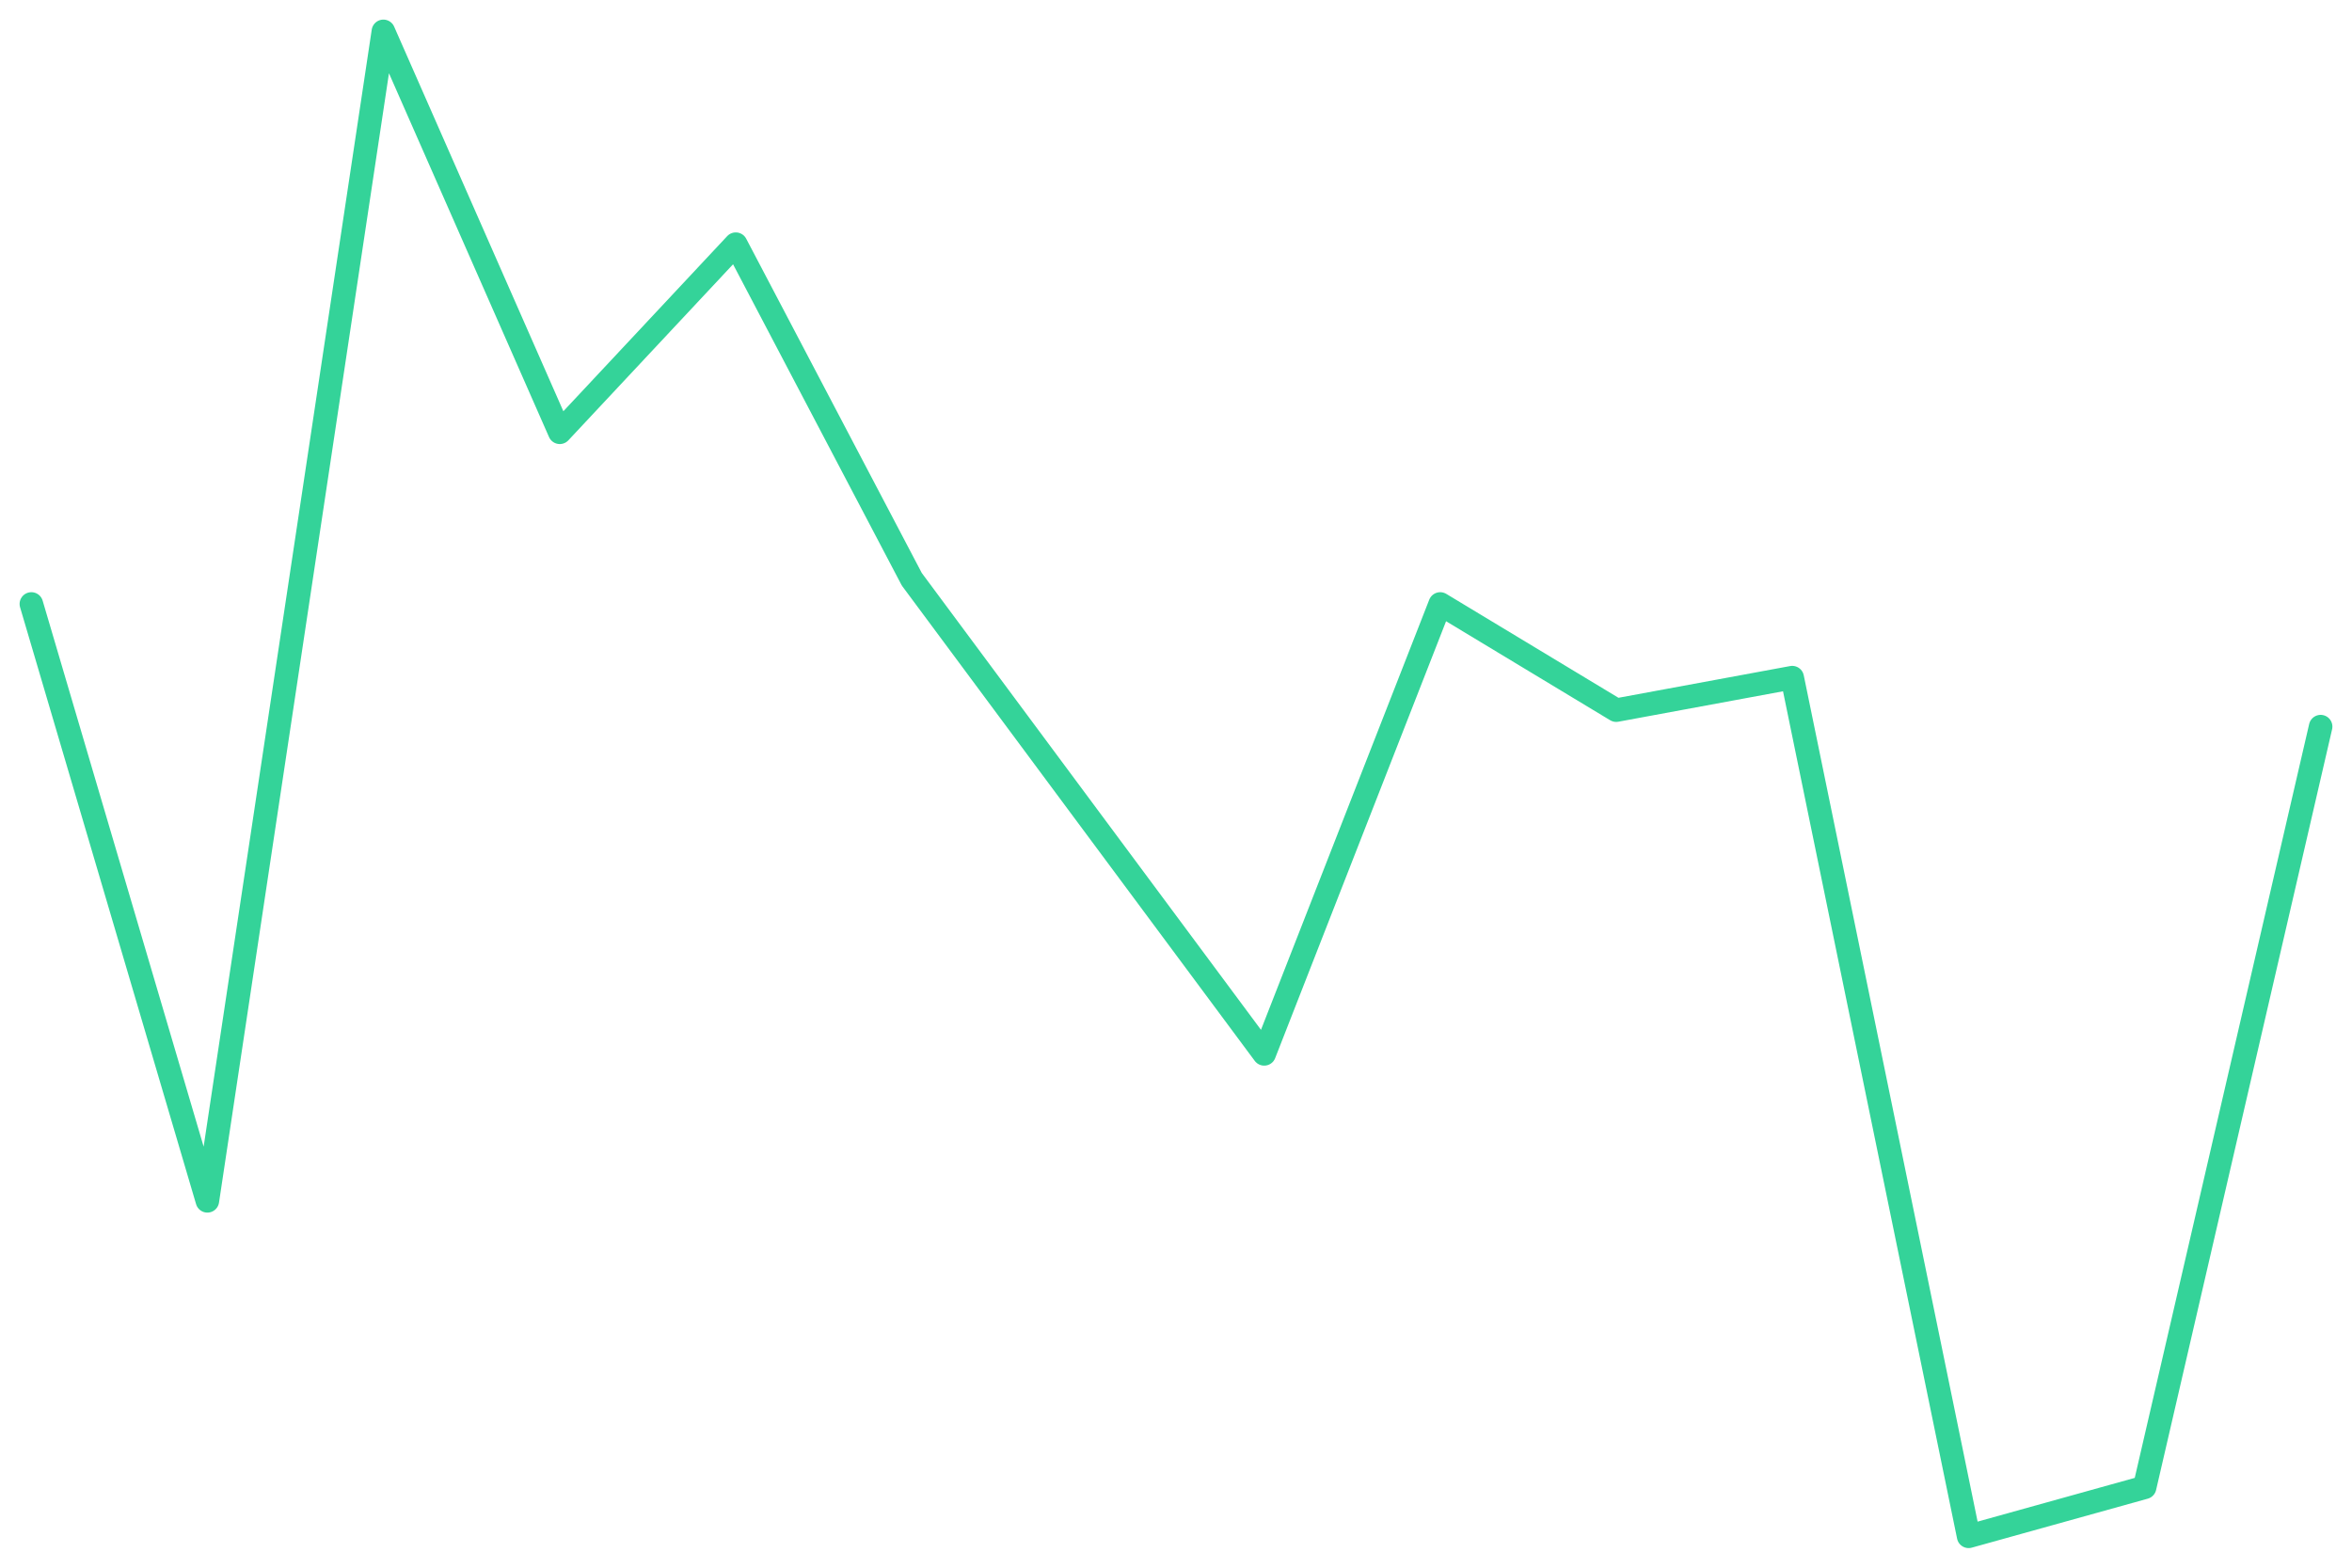
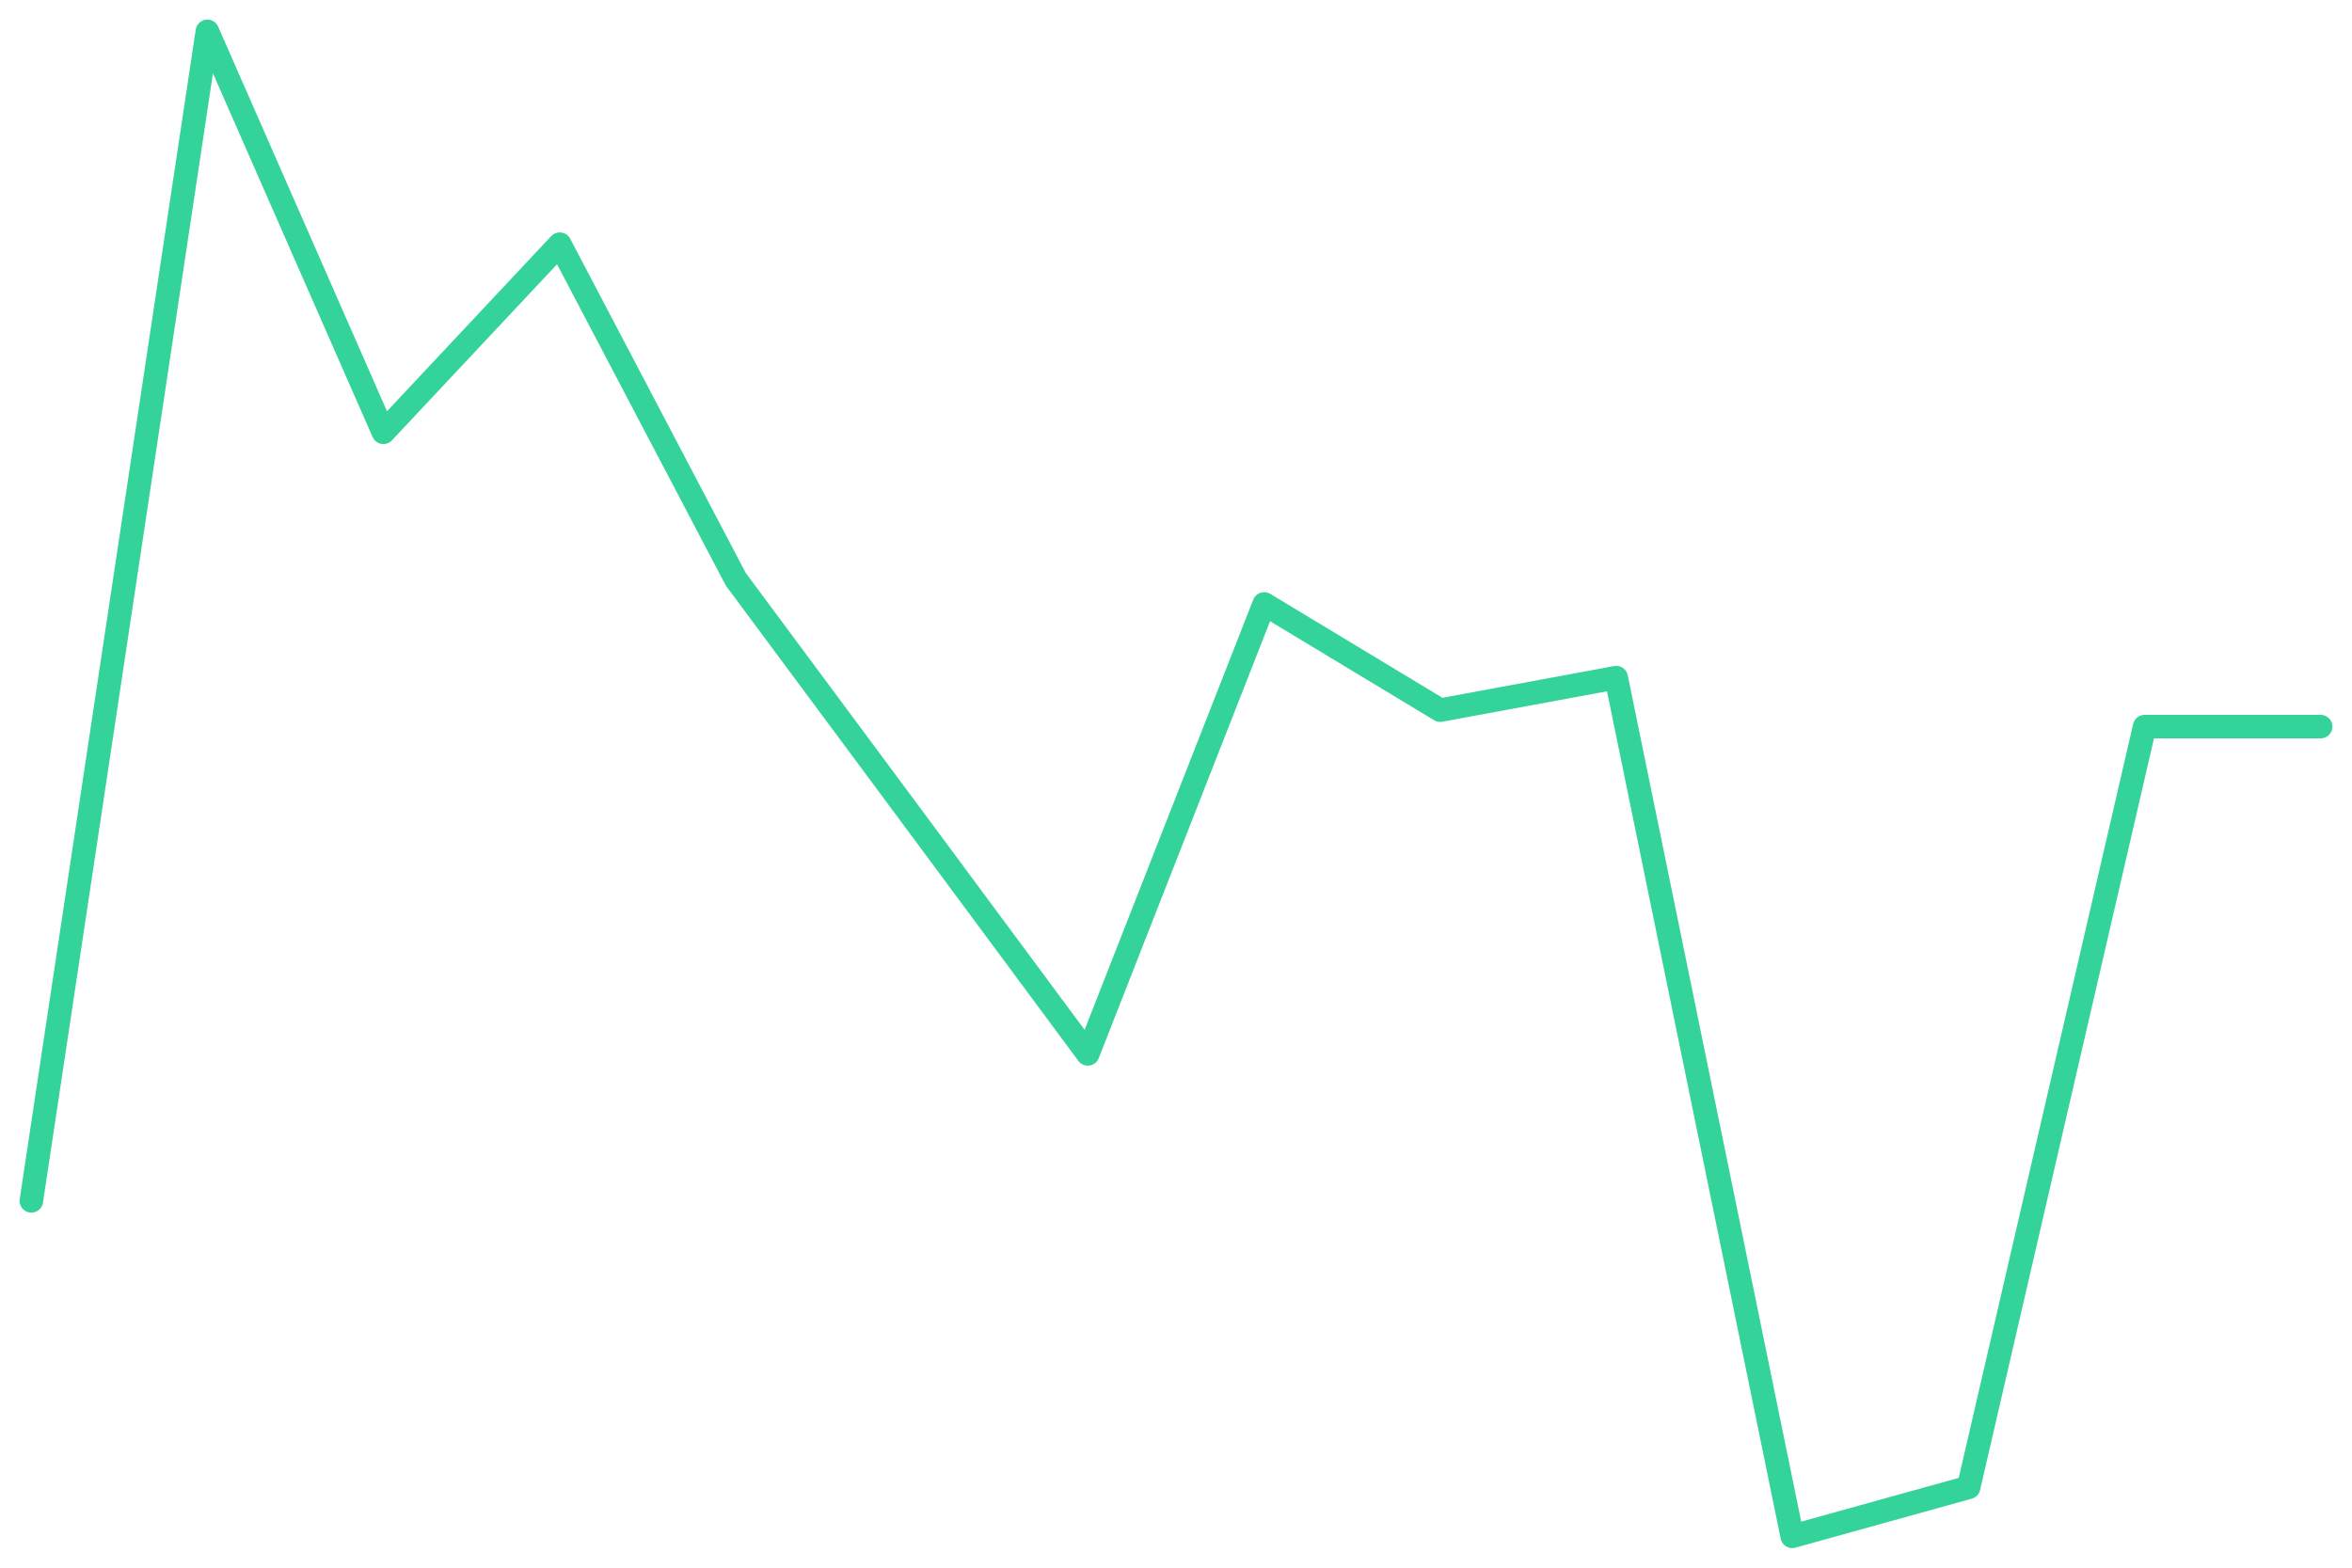
<svg xmlns="http://www.w3.org/2000/svg" viewBox="0 0 600 400" width="600" height="400">
-   <polyline fill="none" stroke="#34d399" stroke-width="6" stroke-linejoin="round" stroke-linecap="round" points="8.0,154.1 52.9,306.4 97.8,8.0 142.8,110.3 187.7,62.3 232.6,147.8 277.5,208.3 322.5,268.9 367.4,154.1 412.3,181.2 457.2,172.9 502.2,392.0 547.1,379.5 592.0,185.4" />
+   <polyline fill="none" stroke="#34d399" stroke-width="6" stroke-linejoin="round" stroke-linecap="round" points="8.0,306.4 52.9,8.0 97.8,110.3 142.8,62.3 187.7,147.8 232.6,208.3 277.5,268.9 322.5,154.1 367.4,181.2 412.3,172.9 457.2,392.0 502.2,379.5 547.1,185.4 592.0,185.4" />
</svg>
